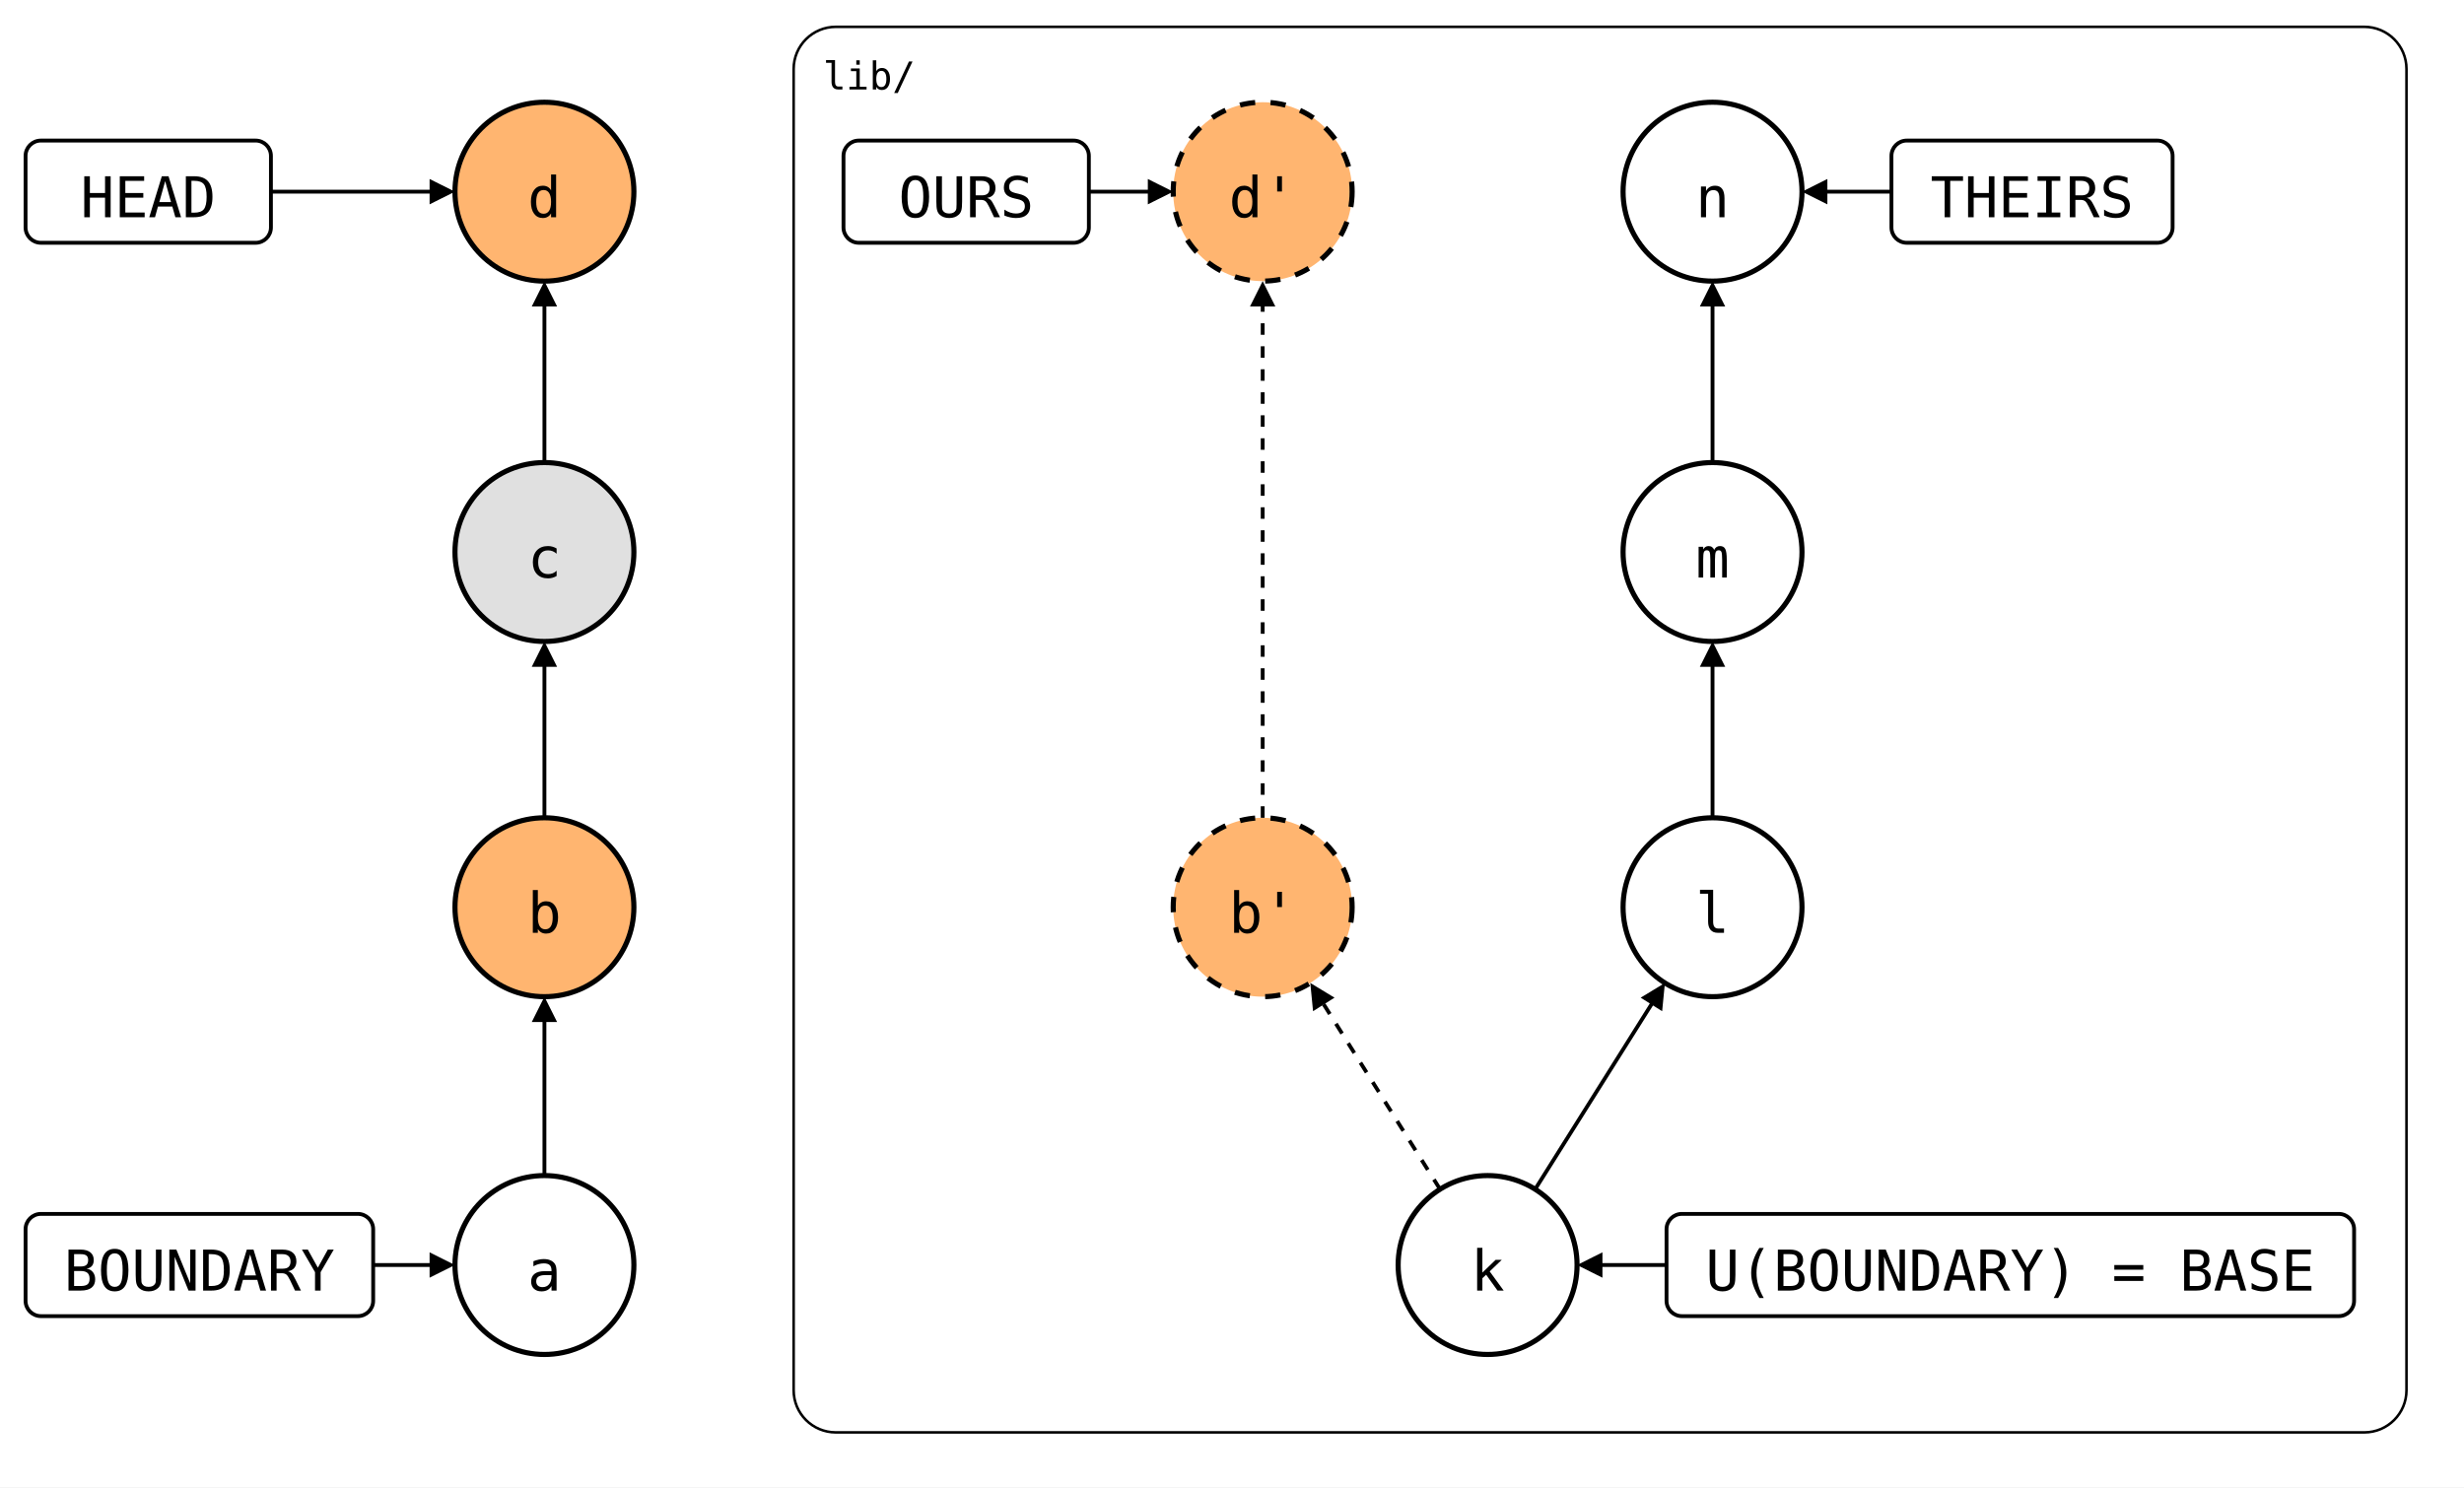
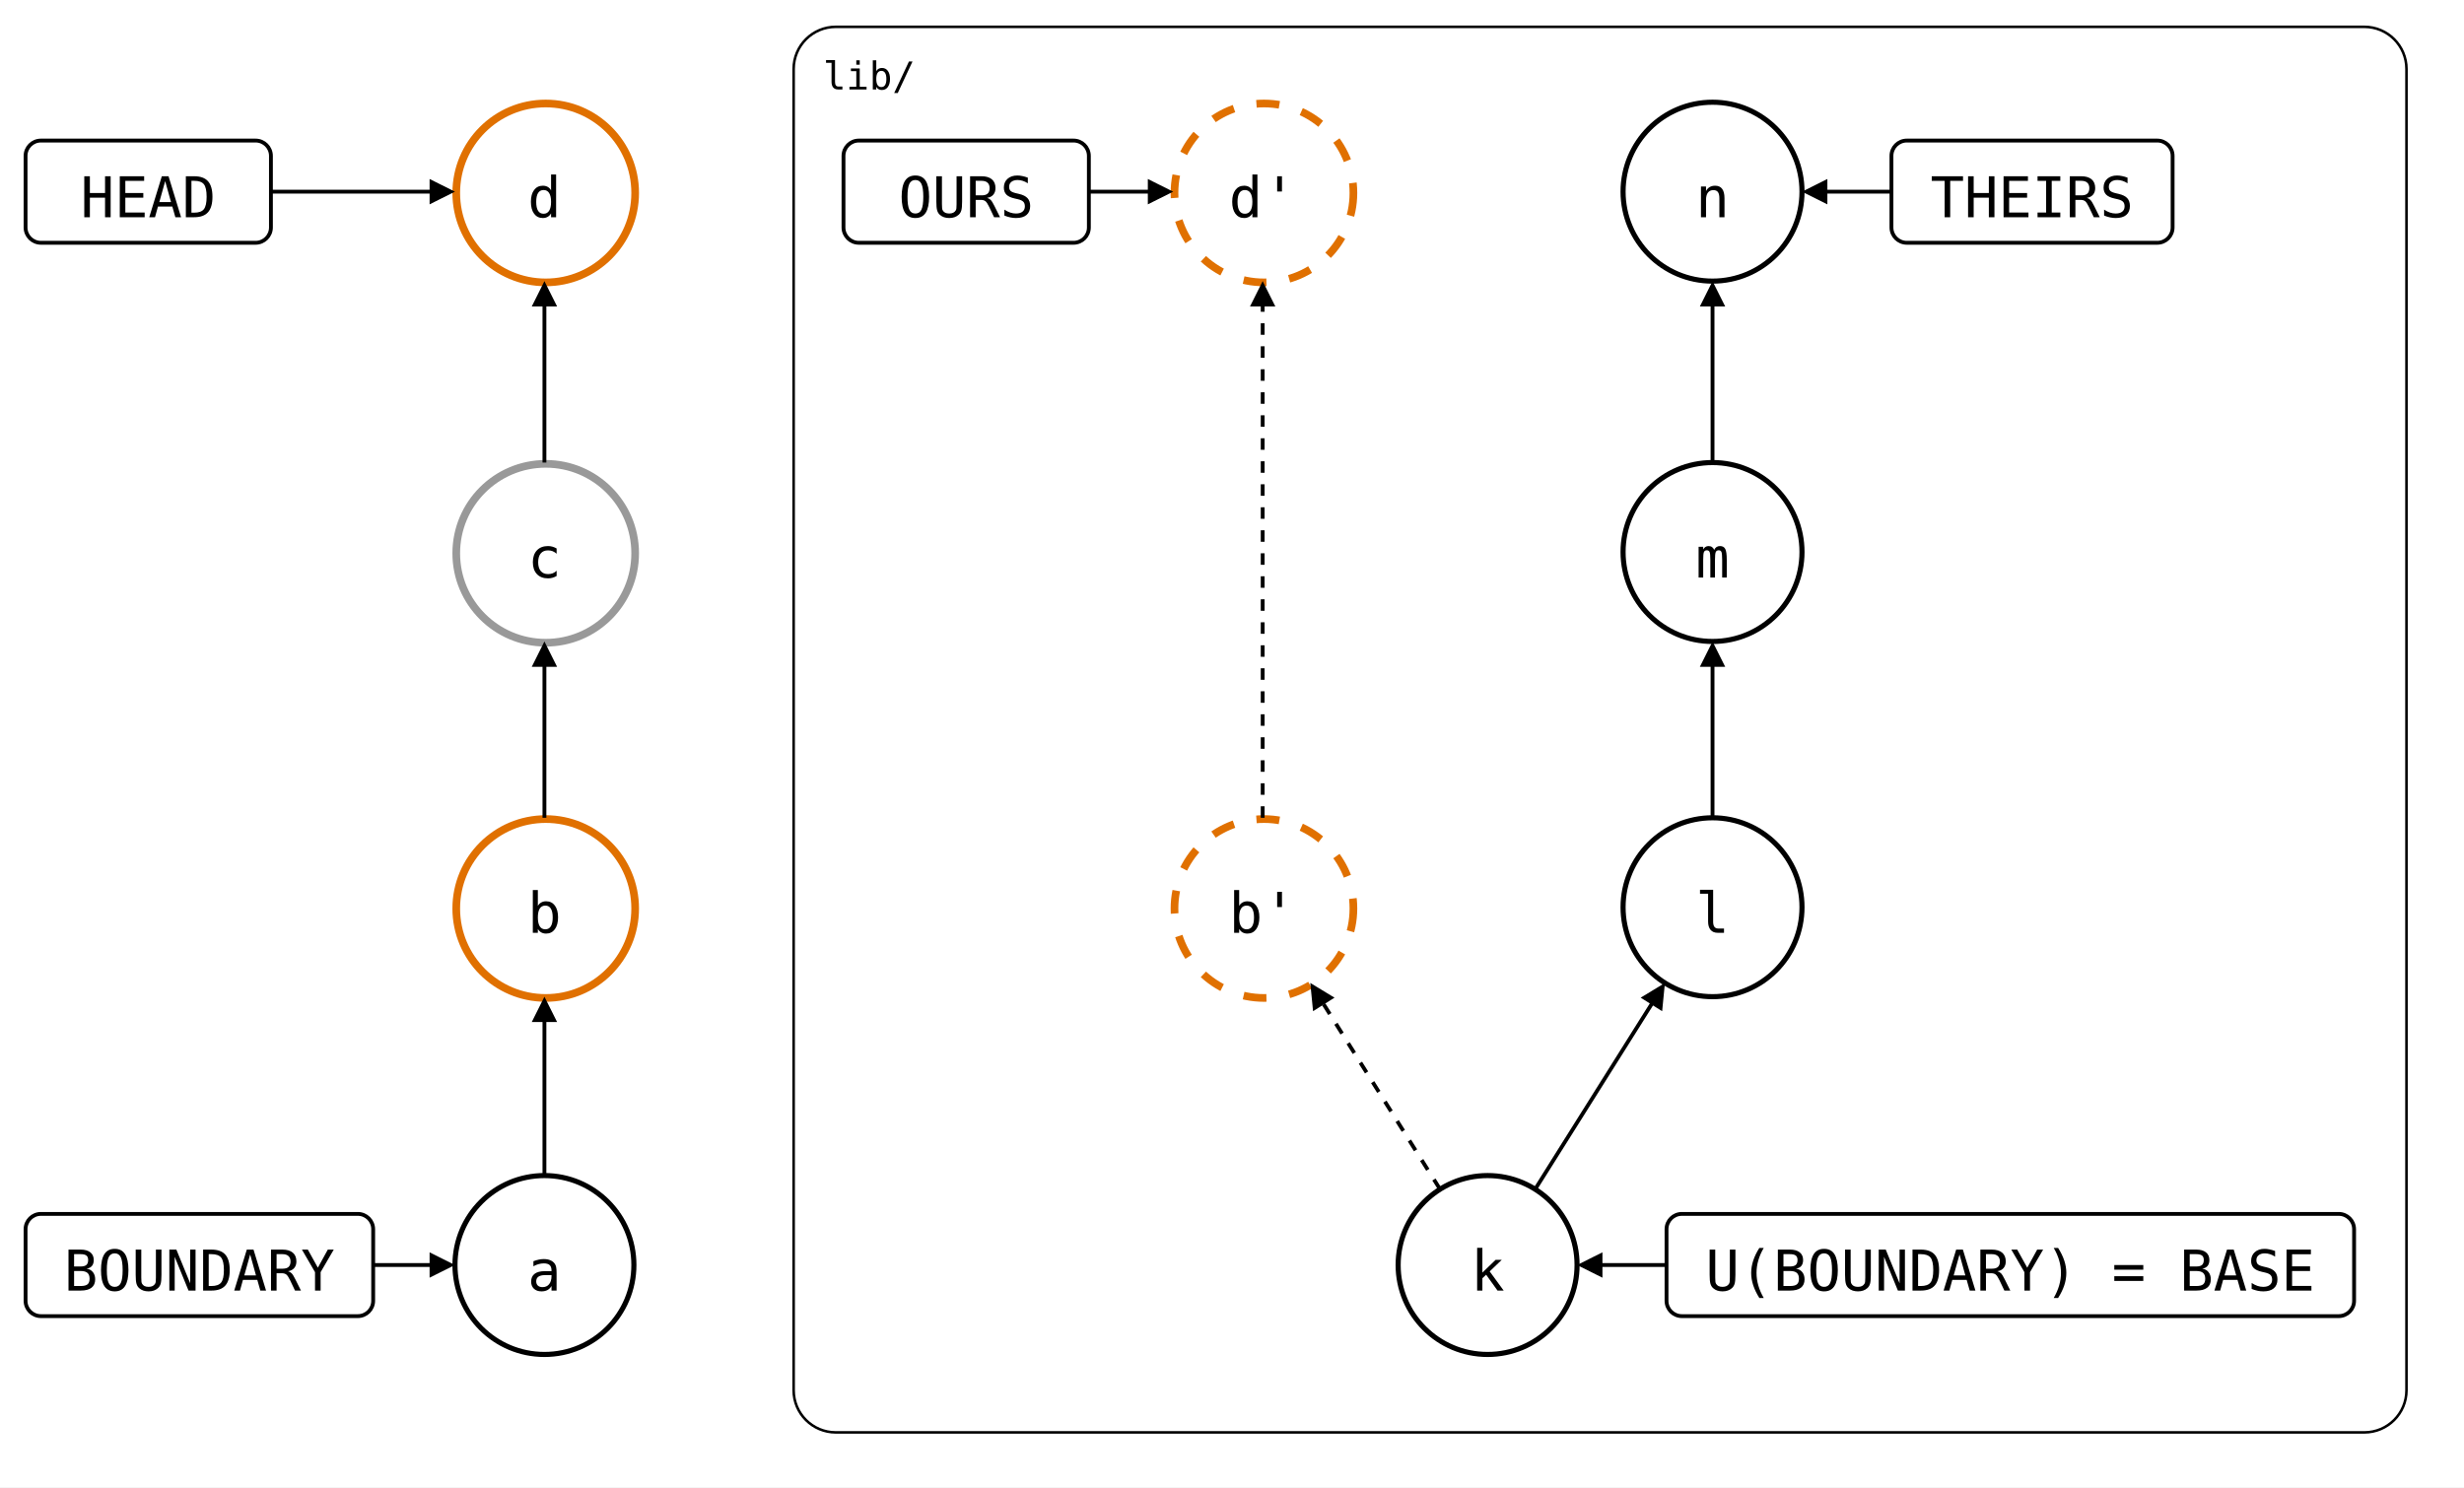
- <svg xmlns="http://www.w3.org/2000/svg" style="background: #ffffff; background-color: light-dark(#ffffff, #121212); color-scheme: light dark;" version="1.1" width="964px" height="582px" viewBox="0 0 964 582" id="ge-svg-AcZFwYzvxNmjJc3z7dER" content="&lt;mxfile host=&quot;Electron&quot;&gt;&#10;  &lt;diagram name=&quot;before-pull-git-names&quot; id=&quot;before-pull-git-names&quot;&gt;&#10;    &lt;mxGraphModel grid=&quot;0&quot; gridSize=&quot;10&quot; guides=&quot;1&quot; tooltips=&quot;1&quot; connect=&quot;1&quot; arrows=&quot;1&quot; fold=&quot;0&quot; page=&quot;0&quot; pageScale=&quot;1&quot; pageWidth=&quot;850&quot; pageHeight=&quot;1100&quot; background=&quot;#ffffff&quot; math=&quot;0&quot; shadow=&quot;0&quot;&gt;&#10;      &lt;root&gt;&#10;        &lt;mxCell id=&quot;0&quot; /&gt;&#10;        &lt;mxCell id=&quot;1&quot; parent=&quot;0&quot; /&gt;&#10;        &lt;mxCell id=&quot;lane&quot; parent=&quot;1&quot; style=&quot;rounded=1;arcSize=3;fillColor=none;strokeWidth=1;fontSize=15;verticalAlign=top;align=left;spacingLeft=10;spacingTop=4;fontFamily=Roboto Mono,monospace;&quot; value=&quot;lib/&quot; vertex=&quot;1&quot;&gt;&#10;          &lt;mxGeometry height=&quot;550&quot; width=&quot;631&quot; x=&quot;351&quot; y=&quot;1&quot; as=&quot;geometry&quot; /&gt;&#10;        &lt;/mxCell&gt;&#10;        &lt;mxCell id=&quot;a&quot; parent=&quot;1&quot; style=&quot;ellipse;aspect=fixed;strokeWidth=2;fontSize=22;fontFamily=Roboto Mono,monospace;&quot; value=&quot;a&quot; vertex=&quot;1&quot;&gt;&#10;          &lt;mxGeometry height=&quot;70&quot; width=&quot;70&quot; x=&quot;219&quot; y=&quot;451&quot; as=&quot;geometry&quot; /&gt;&#10;        &lt;/mxCell&gt;&#10;        &lt;mxCell id=&quot;b&quot; parent=&quot;1&quot; style=&quot;ellipse;aspect=fixed;strokeWidth=2;fontSize=22;fontFamily=Roboto Mono,monospace;fillColor=#FFB570;&quot; value=&quot;b&quot; vertex=&quot;1&quot;&gt;&#10;          &lt;mxGeometry height=&quot;70&quot; width=&quot;70&quot; x=&quot;219&quot; y=&quot;311&quot; as=&quot;geometry&quot; /&gt;&#10;        &lt;/mxCell&gt;&#10;        &lt;mxCell id=&quot;c&quot; parent=&quot;1&quot; style=&quot;ellipse;aspect=fixed;strokeWidth=2;fontSize=22;fontFamily=Roboto Mono,monospace;fillColor=#E0E0E0;&quot; value=&quot;c&quot; vertex=&quot;1&quot;&gt;&#10;          &lt;mxGeometry height=&quot;70&quot; width=&quot;70&quot; x=&quot;219&quot; y=&quot;172&quot; as=&quot;geometry&quot; /&gt;&#10;        &lt;/mxCell&gt;&#10;        &lt;mxCell id=&quot;d&quot; parent=&quot;1&quot; style=&quot;ellipse;aspect=fixed;strokeWidth=2;fontSize=22;fontFamily=Roboto Mono,monospace;fillColor=#FFB570;&quot; value=&quot;d&quot; vertex=&quot;1&quot;&gt;&#10;          &lt;mxGeometry height=&quot;70&quot; width=&quot;70&quot; x=&quot;219&quot; y=&quot;31&quot; as=&quot;geometry&quot; /&gt;&#10;        &lt;/mxCell&gt;&#10;        &lt;mxCell id=&quot;k&quot; parent=&quot;1&quot; style=&quot;ellipse;aspect=fixed;strokeWidth=2;fontSize=22;fontFamily=Roboto Mono,monospace;&quot; value=&quot;k&quot; vertex=&quot;1&quot;&gt;&#10;          &lt;mxGeometry height=&quot;70&quot; width=&quot;70&quot; x=&quot;588&quot; y=&quot;451&quot; as=&quot;geometry&quot; /&gt;&#10;        &lt;/mxCell&gt;&#10;        &lt;mxCell id=&quot;l&quot; parent=&quot;1&quot; style=&quot;ellipse;aspect=fixed;strokeWidth=2;fontSize=22;fontFamily=Roboto Mono,monospace;&quot; value=&quot;l&quot; vertex=&quot;1&quot;&gt;&#10;          &lt;mxGeometry height=&quot;70&quot; width=&quot;70&quot; x=&quot;676&quot; y=&quot;311&quot; as=&quot;geometry&quot; /&gt;&#10;        &lt;/mxCell&gt;&#10;        &lt;mxCell id=&quot;m&quot; parent=&quot;1&quot; style=&quot;ellipse;aspect=fixed;strokeWidth=2;fontSize=22;fontFamily=Roboto Mono,monospace;&quot; value=&quot;m&quot; vertex=&quot;1&quot;&gt;&#10;          &lt;mxGeometry height=&quot;70&quot; width=&quot;70&quot; x=&quot;676&quot; y=&quot;172&quot; as=&quot;geometry&quot; /&gt;&#10;        &lt;/mxCell&gt;&#10;        &lt;mxCell id=&quot;n&quot; parent=&quot;1&quot; style=&quot;ellipse;aspect=fixed;strokeWidth=2;fontSize=22;fontFamily=Roboto Mono,monospace;&quot; value=&quot;n&quot; vertex=&quot;1&quot;&gt;&#10;          &lt;mxGeometry height=&quot;70&quot; width=&quot;70&quot; x=&quot;676&quot; y=&quot;31&quot; as=&quot;geometry&quot; /&gt;&#10;        &lt;/mxCell&gt;&#10;        &lt;mxCell id=&quot;b_&quot; parent=&quot;1&quot; style=&quot;ellipse;aspect=fixed;strokeWidth=2;fontSize=22;fontFamily=Roboto Mono,monospace;dashed=1;fillColor=#FFB570;&quot; value=&quot;b&amp;#39;&quot; vertex=&quot;1&quot;&gt;&#10;          &lt;mxGeometry height=&quot;70&quot; width=&quot;70&quot; x=&quot;500&quot; y=&quot;311&quot; as=&quot;geometry&quot; /&gt;&#10;        &lt;/mxCell&gt;&#10;        &lt;mxCell id=&quot;d_&quot; parent=&quot;1&quot; style=&quot;ellipse;aspect=fixed;strokeWidth=2;fontSize=22;fontFamily=Roboto Mono,monospace;dashed=1;fillColor=#FFB570;&quot; value=&quot;d&amp;#39;&quot; vertex=&quot;1&quot;&gt;&#10;          &lt;mxGeometry height=&quot;70&quot; width=&quot;70&quot; x=&quot;500&quot; y=&quot;31&quot; as=&quot;geometry&quot; /&gt;&#10;        &lt;/mxCell&gt;&#10;        &lt;mxCell id=&quot;refH&quot; parent=&quot;1&quot; style=&quot;rounded=1;strokeWidth=1.5;fontSize=22;fontFamily=Roboto Mono,monospace;&quot; value=&quot;HEAD&quot; vertex=&quot;1&quot;&gt;&#10;          &lt;mxGeometry height=&quot;40&quot; width=&quot;96&quot; x=&quot;51&quot; y=&quot;46&quot; as=&quot;geometry&quot; /&gt;&#10;        &lt;/mxCell&gt;&#10;        &lt;mxCell id=&quot;refB&quot; parent=&quot;1&quot; style=&quot;rounded=1;strokeWidth=1.5;fontSize=22;fontFamily=Roboto Mono,monospace;&quot; value=&quot;BOUNDARY&quot; vertex=&quot;1&quot;&gt;&#10;          &lt;mxGeometry height=&quot;40&quot; width=&quot;136&quot; x=&quot;51&quot; y=&quot;466&quot; as=&quot;geometry&quot; /&gt;&#10;        &lt;/mxCell&gt;&#10;        &lt;mxCell id=&quot;refU&quot; parent=&quot;1&quot; style=&quot;rounded=1;strokeWidth=1.5;fontSize=22;fontFamily=Roboto Mono,monospace;&quot; value=&quot;U(BOUNDARY) = BASE&quot; vertex=&quot;1&quot;&gt;&#10;          &lt;mxGeometry height=&quot;40&quot; width=&quot;269&quot; x=&quot;693&quot; y=&quot;466&quot; as=&quot;geometry&quot; /&gt;&#10;        &lt;/mxCell&gt;&#10;        &lt;mxCell id=&quot;refT&quot; parent=&quot;1&quot; style=&quot;rounded=1;strokeWidth=1.5;fontSize=22;fontFamily=Roboto Mono,monospace;&quot; value=&quot;THEIRS&quot; vertex=&quot;1&quot;&gt;&#10;          &lt;mxGeometry height=&quot;40&quot; width=&quot;110&quot; x=&quot;781&quot; y=&quot;46&quot; as=&quot;geometry&quot; /&gt;&#10;        &lt;/mxCell&gt;&#10;        &lt;mxCell id=&quot;refR&quot; parent=&quot;1&quot; style=&quot;rounded=1;strokeWidth=1.5;fontSize=22;fontFamily=Roboto Mono,monospace;&quot; value=&quot;OURS&quot; vertex=&quot;1&quot;&gt;&#10;          &lt;mxGeometry height=&quot;40&quot; width=&quot;96&quot; x=&quot;371&quot; y=&quot;46&quot; as=&quot;geometry&quot; /&gt;&#10;        &lt;/mxCell&gt;&#10;        &lt;mxCell id=&quot;e0&quot; edge=&quot;1&quot; parent=&quot;1&quot; source=&quot;refH&quot; style=&quot;endArrow=block;endFill=1;html=1;strokeWidth=1.5;rounded=0;&quot; target=&quot;d&quot;&gt;&#10;          &lt;mxGeometry relative=&quot;1&quot; as=&quot;geometry&quot; /&gt;&#10;        &lt;/mxCell&gt;&#10;        &lt;mxCell id=&quot;e1&quot; edge=&quot;1&quot; parent=&quot;1&quot; source=&quot;c&quot; style=&quot;endArrow=block;endFill=1;html=1;strokeWidth=1.5;rounded=0;&quot; target=&quot;d&quot;&gt;&#10;          &lt;mxGeometry relative=&quot;1&quot; as=&quot;geometry&quot; /&gt;&#10;        &lt;/mxCell&gt;&#10;        &lt;mxCell id=&quot;e2&quot; edge=&quot;1&quot; parent=&quot;1&quot; source=&quot;b&quot; style=&quot;endArrow=block;endFill=1;html=1;strokeWidth=1.5;rounded=0;&quot; target=&quot;c&quot;&gt;&#10;          &lt;mxGeometry relative=&quot;1&quot; as=&quot;geometry&quot; /&gt;&#10;        &lt;/mxCell&gt;&#10;        &lt;mxCell id=&quot;e3&quot; edge=&quot;1&quot; parent=&quot;1&quot; source=&quot;a&quot; style=&quot;endArrow=block;endFill=1;html=1;strokeWidth=1.5;rounded=0;&quot; target=&quot;b&quot;&gt;&#10;          &lt;mxGeometry relative=&quot;1&quot; as=&quot;geometry&quot; /&gt;&#10;        &lt;/mxCell&gt;&#10;        &lt;mxCell id=&quot;e4&quot; edge=&quot;1&quot; parent=&quot;1&quot; source=&quot;refB&quot; style=&quot;endArrow=block;endFill=1;html=1;strokeWidth=1.5;rounded=0;&quot; target=&quot;a&quot;&gt;&#10;          &lt;mxGeometry relative=&quot;1&quot; as=&quot;geometry&quot; /&gt;&#10;        &lt;/mxCell&gt;&#10;        &lt;mxCell id=&quot;e5&quot; edge=&quot;1&quot; parent=&quot;1&quot; source=&quot;refU&quot; style=&quot;endArrow=block;endFill=1;html=1;strokeWidth=1.5;rounded=0;&quot; target=&quot;k&quot;&gt;&#10;          &lt;mxGeometry relative=&quot;1&quot; as=&quot;geometry&quot; /&gt;&#10;        &lt;/mxCell&gt;&#10;        &lt;mxCell id=&quot;e6&quot; edge=&quot;1&quot; parent=&quot;1&quot; source=&quot;refT&quot; style=&quot;endArrow=block;endFill=1;html=1;strokeWidth=1.5;rounded=0;&quot; target=&quot;n&quot;&gt;&#10;          &lt;mxGeometry relative=&quot;1&quot; as=&quot;geometry&quot; /&gt;&#10;        &lt;/mxCell&gt;&#10;        &lt;mxCell id=&quot;e7&quot; edge=&quot;1&quot; parent=&quot;1&quot; source=&quot;k&quot; style=&quot;endArrow=block;endFill=1;html=1;strokeWidth=1.5;rounded=0;&quot; target=&quot;l&quot;&gt;&#10;          &lt;mxGeometry relative=&quot;1&quot; as=&quot;geometry&quot; /&gt;&#10;        &lt;/mxCell&gt;&#10;        &lt;mxCell id=&quot;e8&quot; edge=&quot;1&quot; parent=&quot;1&quot; source=&quot;l&quot; style=&quot;endArrow=block;endFill=1;html=1;strokeWidth=1.5;rounded=0;&quot; target=&quot;m&quot;&gt;&#10;          &lt;mxGeometry relative=&quot;1&quot; as=&quot;geometry&quot; /&gt;&#10;        &lt;/mxCell&gt;&#10;        &lt;mxCell id=&quot;e9&quot; edge=&quot;1&quot; parent=&quot;1&quot; source=&quot;m&quot; style=&quot;endArrow=block;endFill=1;html=1;strokeWidth=1.5;rounded=0;&quot; target=&quot;n&quot;&gt;&#10;          &lt;mxGeometry relative=&quot;1&quot; as=&quot;geometry&quot; /&gt;&#10;        &lt;/mxCell&gt;&#10;        &lt;mxCell id=&quot;e10&quot; edge=&quot;1&quot; parent=&quot;1&quot; source=&quot;k&quot; style=&quot;endArrow=block;endFill=1;html=1;strokeWidth=1.5;rounded=0;dashed=1;&quot; target=&quot;b_&quot;&gt;&#10;          &lt;mxGeometry relative=&quot;1&quot; as=&quot;geometry&quot; /&gt;&#10;        &lt;/mxCell&gt;&#10;        &lt;mxCell id=&quot;e11&quot; edge=&quot;1&quot; parent=&quot;1&quot; source=&quot;b_&quot; style=&quot;endArrow=block;endFill=1;html=1;strokeWidth=1.5;rounded=0;dashed=1;&quot; target=&quot;d_&quot;&gt;&#10;          &lt;mxGeometry relative=&quot;1&quot; as=&quot;geometry&quot; /&gt;&#10;        &lt;/mxCell&gt;&#10;        &lt;mxCell id=&quot;e12&quot; edge=&quot;1&quot; parent=&quot;1&quot; source=&quot;refR&quot; style=&quot;endArrow=block;endFill=1;html=1;strokeWidth=1.5;rounded=0;&quot; target=&quot;d_&quot;&gt;&#10;          &lt;mxGeometry relative=&quot;1&quot; as=&quot;geometry&quot; /&gt;&#10;        &lt;/mxCell&gt;&#10;      &lt;/root&gt;&#10;    &lt;/mxGraphModel&gt;&#10;  &lt;/diagram&gt;&#10;&lt;/mxfile&gt;&#10;">
-   <style type="text/css">@supports (color: light-dark(#000, #fff)) { #ge-svg-AcZFwYzvxNmjJc3z7dER { --ge-adaptive-bg: light-dark(#ffffff, var(--ge-dark-color, #121212)); } }</style>
+ <svg xmlns="http://www.w3.org/2000/svg" style="background: #ffffff; background-color: light-dark(#ffffff, #121212); color-scheme: light dark;" version="1.1" width="964px" height="582px" viewBox="0 0 964 582" id="ge-svg-6JoY0WK0Yz44BjrH8Zx-" content="&lt;mxfile host=&quot;Electron&quot;&gt;&#10;  &lt;diagram name=&quot;before-pull-git-names&quot; id=&quot;before-pull-git-names&quot;&gt;&#10;    &lt;mxGraphModel grid=&quot;0&quot; gridSize=&quot;10&quot; guides=&quot;1&quot; tooltips=&quot;1&quot; connect=&quot;1&quot; arrows=&quot;1&quot; fold=&quot;0&quot; page=&quot;0&quot; pageScale=&quot;1&quot; pageWidth=&quot;850&quot; pageHeight=&quot;1100&quot; background=&quot;#ffffff&quot; math=&quot;0&quot; shadow=&quot;0&quot;&gt;&#10;      &lt;root&gt;&#10;        &lt;mxCell id=&quot;0&quot; /&gt;&#10;        &lt;mxCell id=&quot;1&quot; parent=&quot;0&quot; /&gt;&#10;        &lt;mxCell id=&quot;lane&quot; parent=&quot;1&quot; style=&quot;rounded=1;arcSize=3;fillColor=none;strokeWidth=1;fontSize=15;verticalAlign=top;align=left;spacingLeft=10;spacingTop=4;fontFamily=Roboto Mono,monospace;&quot; value=&quot;lib/&quot; vertex=&quot;1&quot;&gt;&#10;          &lt;mxGeometry height=&quot;550&quot; width=&quot;631&quot; x=&quot;351&quot; y=&quot;1&quot; as=&quot;geometry&quot; /&gt;&#10;        &lt;/mxCell&gt;&#10;        &lt;mxCell id=&quot;a&quot; parent=&quot;1&quot; style=&quot;ellipse;aspect=fixed;strokeWidth=2;fontSize=22;fontFamily=Roboto Mono,monospace;&quot; value=&quot;a&quot; vertex=&quot;1&quot;&gt;&#10;          &lt;mxGeometry height=&quot;70&quot; width=&quot;70&quot; x=&quot;219&quot; y=&quot;451&quot; as=&quot;geometry&quot; /&gt;&#10;        &lt;/mxCell&gt;&#10;        &lt;mxCell id=&quot;b&quot; parent=&quot;1&quot; style=&quot;ellipse;aspect=fixed;fontSize=22;fontFamily=Roboto Mono,monospace;strokeColor=#E07000;strokeWidth=3;&quot; value=&quot;b&quot; vertex=&quot;1&quot;&gt;&#10;          &lt;mxGeometry height=&quot;70&quot; width=&quot;70&quot; x=&quot;219&quot; y=&quot;311&quot; as=&quot;geometry&quot; /&gt;&#10;        &lt;/mxCell&gt;&#10;        &lt;mxCell id=&quot;c&quot; parent=&quot;1&quot; style=&quot;ellipse;aspect=fixed;fontSize=22;fontFamily=Roboto Mono,monospace;strokeColor=#999999;strokeWidth=3;&quot; value=&quot;c&quot; vertex=&quot;1&quot;&gt;&#10;          &lt;mxGeometry height=&quot;70&quot; width=&quot;70&quot; x=&quot;219&quot; y=&quot;172&quot; as=&quot;geometry&quot; /&gt;&#10;        &lt;/mxCell&gt;&#10;        &lt;mxCell id=&quot;d&quot; parent=&quot;1&quot; style=&quot;ellipse;aspect=fixed;fontSize=22;fontFamily=Roboto Mono,monospace;strokeColor=#E07000;strokeWidth=3;&quot; value=&quot;d&quot; vertex=&quot;1&quot;&gt;&#10;          &lt;mxGeometry height=&quot;70&quot; width=&quot;70&quot; x=&quot;219&quot; y=&quot;31&quot; as=&quot;geometry&quot; /&gt;&#10;        &lt;/mxCell&gt;&#10;        &lt;mxCell id=&quot;k&quot; parent=&quot;1&quot; style=&quot;ellipse;aspect=fixed;strokeWidth=2;fontSize=22;fontFamily=Roboto Mono,monospace;&quot; value=&quot;k&quot; vertex=&quot;1&quot;&gt;&#10;          &lt;mxGeometry height=&quot;70&quot; width=&quot;70&quot; x=&quot;588&quot; y=&quot;451&quot; as=&quot;geometry&quot; /&gt;&#10;        &lt;/mxCell&gt;&#10;        &lt;mxCell id=&quot;l&quot; parent=&quot;1&quot; style=&quot;ellipse;aspect=fixed;strokeWidth=2;fontSize=22;fontFamily=Roboto Mono,monospace;&quot; value=&quot;l&quot; vertex=&quot;1&quot;&gt;&#10;          &lt;mxGeometry height=&quot;70&quot; width=&quot;70&quot; x=&quot;676&quot; y=&quot;311&quot; as=&quot;geometry&quot; /&gt;&#10;        &lt;/mxCell&gt;&#10;        &lt;mxCell id=&quot;m&quot; parent=&quot;1&quot; style=&quot;ellipse;aspect=fixed;strokeWidth=2;fontSize=22;fontFamily=Roboto Mono,monospace;&quot; value=&quot;m&quot; vertex=&quot;1&quot;&gt;&#10;          &lt;mxGeometry height=&quot;70&quot; width=&quot;70&quot; x=&quot;676&quot; y=&quot;172&quot; as=&quot;geometry&quot; /&gt;&#10;        &lt;/mxCell&gt;&#10;        &lt;mxCell id=&quot;n&quot; parent=&quot;1&quot; style=&quot;ellipse;aspect=fixed;strokeWidth=2;fontSize=22;fontFamily=Roboto Mono,monospace;&quot; value=&quot;n&quot; vertex=&quot;1&quot;&gt;&#10;          &lt;mxGeometry height=&quot;70&quot; width=&quot;70&quot; x=&quot;676&quot; y=&quot;31&quot; as=&quot;geometry&quot; /&gt;&#10;        &lt;/mxCell&gt;&#10;        &lt;mxCell id=&quot;b_&quot; parent=&quot;1&quot; style=&quot;ellipse;aspect=fixed;fontSize=22;fontFamily=Roboto Mono,monospace;dashed=1;strokeColor=#E07000;strokeWidth=3;&quot; value=&quot;b&amp;#39;&quot; vertex=&quot;1&quot;&gt;&#10;          &lt;mxGeometry height=&quot;70&quot; width=&quot;70&quot; x=&quot;500&quot; y=&quot;311&quot; as=&quot;geometry&quot; /&gt;&#10;        &lt;/mxCell&gt;&#10;        &lt;mxCell id=&quot;d_&quot; parent=&quot;1&quot; style=&quot;ellipse;aspect=fixed;fontSize=22;fontFamily=Roboto Mono,monospace;dashed=1;strokeColor=#E07000;strokeWidth=3;&quot; value=&quot;d&amp;#39;&quot; vertex=&quot;1&quot;&gt;&#10;          &lt;mxGeometry height=&quot;70&quot; width=&quot;70&quot; x=&quot;500&quot; y=&quot;31&quot; as=&quot;geometry&quot; /&gt;&#10;        &lt;/mxCell&gt;&#10;        &lt;mxCell id=&quot;refH&quot; parent=&quot;1&quot; style=&quot;rounded=1;strokeWidth=1.5;fontSize=22;fontFamily=Roboto Mono,monospace;&quot; value=&quot;HEAD&quot; vertex=&quot;1&quot;&gt;&#10;          &lt;mxGeometry height=&quot;40&quot; width=&quot;96&quot; x=&quot;51&quot; y=&quot;46&quot; as=&quot;geometry&quot; /&gt;&#10;        &lt;/mxCell&gt;&#10;        &lt;mxCell id=&quot;refB&quot; parent=&quot;1&quot; style=&quot;rounded=1;strokeWidth=1.5;fontSize=22;fontFamily=Roboto Mono,monospace;&quot; value=&quot;BOUNDARY&quot; vertex=&quot;1&quot;&gt;&#10;          &lt;mxGeometry height=&quot;40&quot; width=&quot;136&quot; x=&quot;51&quot; y=&quot;466&quot; as=&quot;geometry&quot; /&gt;&#10;        &lt;/mxCell&gt;&#10;        &lt;mxCell id=&quot;refU&quot; parent=&quot;1&quot; style=&quot;rounded=1;strokeWidth=1.5;fontSize=22;fontFamily=Roboto Mono,monospace;&quot; value=&quot;U(BOUNDARY) = BASE&quot; vertex=&quot;1&quot;&gt;&#10;          &lt;mxGeometry height=&quot;40&quot; width=&quot;269&quot; x=&quot;693&quot; y=&quot;466&quot; as=&quot;geometry&quot; /&gt;&#10;        &lt;/mxCell&gt;&#10;        &lt;mxCell id=&quot;refT&quot; parent=&quot;1&quot; style=&quot;rounded=1;strokeWidth=1.5;fontSize=22;fontFamily=Roboto Mono,monospace;&quot; value=&quot;THEIRS&quot; vertex=&quot;1&quot;&gt;&#10;          &lt;mxGeometry height=&quot;40&quot; width=&quot;110&quot; x=&quot;781&quot; y=&quot;46&quot; as=&quot;geometry&quot; /&gt;&#10;        &lt;/mxCell&gt;&#10;        &lt;mxCell id=&quot;refR&quot; parent=&quot;1&quot; style=&quot;rounded=1;strokeWidth=1.5;fontSize=22;fontFamily=Roboto Mono,monospace;&quot; value=&quot;OURS&quot; vertex=&quot;1&quot;&gt;&#10;          &lt;mxGeometry height=&quot;40&quot; width=&quot;96&quot; x=&quot;371&quot; y=&quot;46&quot; as=&quot;geometry&quot; /&gt;&#10;        &lt;/mxCell&gt;&#10;        &lt;mxCell id=&quot;e0&quot; edge=&quot;1&quot; parent=&quot;1&quot; source=&quot;refH&quot; style=&quot;endArrow=block;endFill=1;html=1;strokeWidth=1.5;rounded=0;&quot; target=&quot;d&quot;&gt;&#10;          &lt;mxGeometry relative=&quot;1&quot; as=&quot;geometry&quot; /&gt;&#10;        &lt;/mxCell&gt;&#10;        &lt;mxCell id=&quot;e1&quot; edge=&quot;1&quot; parent=&quot;1&quot; source=&quot;c&quot; style=&quot;endArrow=block;endFill=1;html=1;strokeWidth=1.5;rounded=0;&quot; target=&quot;d&quot;&gt;&#10;          &lt;mxGeometry relative=&quot;1&quot; as=&quot;geometry&quot; /&gt;&#10;        &lt;/mxCell&gt;&#10;        &lt;mxCell id=&quot;e2&quot; edge=&quot;1&quot; parent=&quot;1&quot; source=&quot;b&quot; style=&quot;endArrow=block;endFill=1;html=1;strokeWidth=1.5;rounded=0;&quot; target=&quot;c&quot;&gt;&#10;          &lt;mxGeometry relative=&quot;1&quot; as=&quot;geometry&quot; /&gt;&#10;        &lt;/mxCell&gt;&#10;        &lt;mxCell id=&quot;e3&quot; edge=&quot;1&quot; parent=&quot;1&quot; source=&quot;a&quot; style=&quot;endArrow=block;endFill=1;html=1;strokeWidth=1.5;rounded=0;&quot; target=&quot;b&quot;&gt;&#10;          &lt;mxGeometry relative=&quot;1&quot; as=&quot;geometry&quot; /&gt;&#10;        &lt;/mxCell&gt;&#10;        &lt;mxCell id=&quot;e4&quot; edge=&quot;1&quot; parent=&quot;1&quot; source=&quot;refB&quot; style=&quot;endArrow=block;endFill=1;html=1;strokeWidth=1.5;rounded=0;&quot; target=&quot;a&quot;&gt;&#10;          &lt;mxGeometry relative=&quot;1&quot; as=&quot;geometry&quot; /&gt;&#10;        &lt;/mxCell&gt;&#10;        &lt;mxCell id=&quot;e5&quot; edge=&quot;1&quot; parent=&quot;1&quot; source=&quot;refU&quot; style=&quot;endArrow=block;endFill=1;html=1;strokeWidth=1.5;rounded=0;&quot; target=&quot;k&quot;&gt;&#10;          &lt;mxGeometry relative=&quot;1&quot; as=&quot;geometry&quot; /&gt;&#10;        &lt;/mxCell&gt;&#10;        &lt;mxCell id=&quot;e6&quot; edge=&quot;1&quot; parent=&quot;1&quot; source=&quot;refT&quot; style=&quot;endArrow=block;endFill=1;html=1;strokeWidth=1.5;rounded=0;&quot; target=&quot;n&quot;&gt;&#10;          &lt;mxGeometry relative=&quot;1&quot; as=&quot;geometry&quot; /&gt;&#10;        &lt;/mxCell&gt;&#10;        &lt;mxCell id=&quot;e7&quot; edge=&quot;1&quot; parent=&quot;1&quot; source=&quot;k&quot; style=&quot;endArrow=block;endFill=1;html=1;strokeWidth=1.5;rounded=0;&quot; target=&quot;l&quot;&gt;&#10;          &lt;mxGeometry relative=&quot;1&quot; as=&quot;geometry&quot; /&gt;&#10;        &lt;/mxCell&gt;&#10;        &lt;mxCell id=&quot;e8&quot; edge=&quot;1&quot; parent=&quot;1&quot; source=&quot;l&quot; style=&quot;endArrow=block;endFill=1;html=1;strokeWidth=1.5;rounded=0;&quot; target=&quot;m&quot;&gt;&#10;          &lt;mxGeometry relative=&quot;1&quot; as=&quot;geometry&quot; /&gt;&#10;        &lt;/mxCell&gt;&#10;        &lt;mxCell id=&quot;e9&quot; edge=&quot;1&quot; parent=&quot;1&quot; source=&quot;m&quot; style=&quot;endArrow=block;endFill=1;html=1;strokeWidth=1.5;rounded=0;&quot; target=&quot;n&quot;&gt;&#10;          &lt;mxGeometry relative=&quot;1&quot; as=&quot;geometry&quot; /&gt;&#10;        &lt;/mxCell&gt;&#10;        &lt;mxCell id=&quot;e10&quot; edge=&quot;1&quot; parent=&quot;1&quot; source=&quot;k&quot; style=&quot;endArrow=block;endFill=1;html=1;strokeWidth=1.5;rounded=0;dashed=1;&quot; target=&quot;b_&quot;&gt;&#10;          &lt;mxGeometry relative=&quot;1&quot; as=&quot;geometry&quot; /&gt;&#10;        &lt;/mxCell&gt;&#10;        &lt;mxCell id=&quot;e11&quot; edge=&quot;1&quot; parent=&quot;1&quot; source=&quot;b_&quot; style=&quot;endArrow=block;endFill=1;html=1;strokeWidth=1.5;rounded=0;dashed=1;&quot; target=&quot;d_&quot;&gt;&#10;          &lt;mxGeometry relative=&quot;1&quot; as=&quot;geometry&quot; /&gt;&#10;        &lt;/mxCell&gt;&#10;        &lt;mxCell id=&quot;e12&quot; edge=&quot;1&quot; parent=&quot;1&quot; source=&quot;refR&quot; style=&quot;endArrow=block;endFill=1;html=1;strokeWidth=1.5;rounded=0;&quot; target=&quot;d_&quot;&gt;&#10;          &lt;mxGeometry relative=&quot;1&quot; as=&quot;geometry&quot; /&gt;&#10;        &lt;/mxCell&gt;&#10;      &lt;/root&gt;&#10;    &lt;/mxGraphModel&gt;&#10;  &lt;/diagram&gt;&#10;&lt;/mxfile&gt;&#10;">
+   <style type="text/css">@supports (color: light-dark(#000, #fff)) { #ge-svg-6JoY0WK0Yz44BjrH8Zx- { --ge-adaptive-bg: light-dark(#ffffff, var(--ge-dark-color, #121212)); } }</style>
  <defs />
  <rect fill="#ffffff" width="100%" height="100%" x="0" y="0" style="fill: light-dark(rgb(255, 255, 255), rgb(18, 18, 18));" />
  <g>
    <g data-cell-id="0">
      <g data-cell-id="1">
        <g data-cell-id="lane">
          <g transform="translate(0.5,0.5)">
            <rect x="310" y="10" width="631" height="550" rx="16.5" ry="16.5" fill="none" stroke="#000000" pointer-events="all" style="stroke: light-dark(rgb(0, 0, 0), rgb(255, 255, 255));" />
          </g>
          <g>
            <g fill="#000000" font-family="'Roboto Mono', monospace" text-anchor="start" font-size="15px" style="fill: light-dark(rgb(0, 0, 0), rgb(255, 255, 255));">
              <text x="322" y="35">lib/</text>
            </g>
          </g>
        </g>
        <g data-cell-id="a">
          <g>
            <ellipse cx="213" cy="495" rx="35" ry="35" fill="#ffffff" stroke="#000000" stroke-width="2" pointer-events="all" style="fill: var(--ge-adaptive-bg, #ffffff); stroke: light-dark(rgb(0, 0, 0), rgb(255, 255, 255));" />
          </g>
          <g>
            <g fill="#000000" font-family="'Roboto Mono', monospace" text-anchor="middle" font-size="22px" style="fill: light-dark(rgb(0, 0, 0), rgb(255, 255, 255));">
              <text x="213" y="505">a</text>
            </g>
          </g>
        </g>
        <g data-cell-id="b">
-           <g>
-             <ellipse cx="213" cy="355" rx="35" ry="35" fill="#ffb570" stroke="#000000" stroke-width="2" pointer-events="all" style="fill: light-dark(rgb(255, 181, 112), rgb(126, 63, 3)); stroke: light-dark(rgb(0, 0, 0), rgb(255, 255, 255));" />
+           <g transform="translate(0.5,0.5)">
+             <ellipse cx="213" cy="355" rx="35" ry="35" fill="#ffffff" stroke="#e07000" stroke-width="3" pointer-events="all" style="fill: var(--ge-adaptive-bg, #ffffff); stroke: light-dark(rgb(224, 112, 0), rgb(210, 114, 18));" />
          </g>
          <g>
            <g fill="#000000" font-family="'Roboto Mono', monospace" text-anchor="middle" font-size="22px" style="fill: light-dark(rgb(0, 0, 0), rgb(255, 255, 255));">
              <text x="213" y="365">b</text>
            </g>
          </g>
        </g>
        <g data-cell-id="c">
-           <g>
-             <ellipse cx="213" cy="216" rx="35" ry="35" fill="#e0e0e0" stroke="#000000" stroke-width="2" pointer-events="all" style="fill: light-dark(rgb(224, 224, 224), rgb(45, 45, 45)); stroke: light-dark(rgb(0, 0, 0), rgb(255, 255, 255));" />
+           <g transform="translate(0.5,0.5)">
+             <ellipse cx="213" cy="216" rx="35" ry="35" fill="#ffffff" stroke="#999999" stroke-width="3" pointer-events="all" style="fill: var(--ge-adaptive-bg, #ffffff); stroke: light-dark(rgb(153, 153, 153), rgb(106, 106, 106));" />
          </g>
          <g>
            <g fill="#000000" font-family="'Roboto Mono', monospace" text-anchor="middle" font-size="22px" style="fill: light-dark(rgb(0, 0, 0), rgb(255, 255, 255));">
              <text x="213" y="226">c</text>
            </g>
          </g>
        </g>
        <g data-cell-id="d">
-           <g>
-             <ellipse cx="213" cy="75" rx="35" ry="35" fill="#ffb570" stroke="#000000" stroke-width="2" pointer-events="all" style="fill: light-dark(rgb(255, 181, 112), rgb(126, 63, 3)); stroke: light-dark(rgb(0, 0, 0), rgb(255, 255, 255));" />
+           <g transform="translate(0.5,0.5)">
+             <ellipse cx="213" cy="75" rx="35" ry="35" fill="#ffffff" stroke="#e07000" stroke-width="3" pointer-events="all" style="fill: var(--ge-adaptive-bg, #ffffff); stroke: light-dark(rgb(224, 112, 0), rgb(210, 114, 18));" />
          </g>
          <g>
            <g fill="#000000" font-family="'Roboto Mono', monospace" text-anchor="middle" font-size="22px" style="fill: light-dark(rgb(0, 0, 0), rgb(255, 255, 255));">
              <text x="213" y="85">d</text>
            </g>
          </g>
        </g>
        <g data-cell-id="k">
          <g>
            <ellipse cx="582" cy="495" rx="35" ry="35" fill="#ffffff" stroke="#000000" stroke-width="2" pointer-events="all" style="fill: var(--ge-adaptive-bg, #ffffff); stroke: light-dark(rgb(0, 0, 0), rgb(255, 255, 255));" />
          </g>
          <g>
            <g fill="#000000" font-family="'Roboto Mono', monospace" text-anchor="middle" font-size="22px" style="fill: light-dark(rgb(0, 0, 0), rgb(255, 255, 255));">
              <text x="582" y="505">k</text>
            </g>
          </g>
        </g>
        <g data-cell-id="l">
          <g>
            <ellipse cx="670" cy="355" rx="35" ry="35" fill="#ffffff" stroke="#000000" stroke-width="2" pointer-events="all" style="fill: var(--ge-adaptive-bg, #ffffff); stroke: light-dark(rgb(0, 0, 0), rgb(255, 255, 255));" />
          </g>
          <g>
            <g fill="#000000" font-family="'Roboto Mono', monospace" text-anchor="middle" font-size="22px" style="fill: light-dark(rgb(0, 0, 0), rgb(255, 255, 255));">
              <text x="670" y="365">l</text>
            </g>
          </g>
        </g>
        <g data-cell-id="m">
          <g>
            <ellipse cx="670" cy="216" rx="35" ry="35" fill="#ffffff" stroke="#000000" stroke-width="2" pointer-events="all" style="fill: var(--ge-adaptive-bg, #ffffff); stroke: light-dark(rgb(0, 0, 0), rgb(255, 255, 255));" />
          </g>
          <g>
            <g fill="#000000" font-family="'Roboto Mono', monospace" text-anchor="middle" font-size="22px" style="fill: light-dark(rgb(0, 0, 0), rgb(255, 255, 255));">
              <text x="670" y="226">m</text>
            </g>
          </g>
        </g>
        <g data-cell-id="n">
          <g>
            <ellipse cx="670" cy="75" rx="35" ry="35" fill="#ffffff" stroke="#000000" stroke-width="2" pointer-events="all" style="fill: var(--ge-adaptive-bg, #ffffff); stroke: light-dark(rgb(0, 0, 0), rgb(255, 255, 255));" />
          </g>
          <g>
            <g fill="#000000" font-family="'Roboto Mono', monospace" text-anchor="middle" font-size="22px" style="fill: light-dark(rgb(0, 0, 0), rgb(255, 255, 255));">
              <text x="670" y="85">n</text>
            </g>
          </g>
        </g>
        <g data-cell-id="b_">
-           <g>
-             <ellipse cx="494" cy="355" rx="35" ry="35" fill="#ffb570" stroke="#000000" stroke-width="2" stroke-dasharray="6 6" pointer-events="all" style="fill: light-dark(rgb(255, 181, 112), rgb(126, 63, 3)); stroke: light-dark(rgb(0, 0, 0), rgb(255, 255, 255));" />
+           <g transform="translate(0.5,0.5)">
+             <ellipse cx="494" cy="355" rx="35" ry="35" fill="#ffffff" stroke="#e07000" stroke-width="3" stroke-dasharray="9 9" pointer-events="all" style="fill: var(--ge-adaptive-bg, #ffffff); stroke: light-dark(rgb(224, 112, 0), rgb(210, 114, 18));" />
          </g>
          <g>
            <g fill="#000000" font-family="'Roboto Mono', monospace" text-anchor="middle" font-size="22px" style="fill: light-dark(rgb(0, 0, 0), rgb(255, 255, 255));">
              <text x="494" y="365">b'</text>
            </g>
          </g>
        </g>
        <g data-cell-id="d_">
-           <g>
-             <ellipse cx="494" cy="75" rx="35" ry="35" fill="#ffb570" stroke="#000000" stroke-width="2" stroke-dasharray="6 6" pointer-events="all" style="fill: light-dark(rgb(255, 181, 112), rgb(126, 63, 3)); stroke: light-dark(rgb(0, 0, 0), rgb(255, 255, 255));" />
+           <g transform="translate(0.5,0.5)">
+             <ellipse cx="494" cy="75" rx="35" ry="35" fill="#ffffff" stroke="#e07000" stroke-width="3" stroke-dasharray="9 9" pointer-events="all" style="fill: var(--ge-adaptive-bg, #ffffff); stroke: light-dark(rgb(224, 112, 0), rgb(210, 114, 18));" />
          </g>
          <g>
            <g fill="#000000" font-family="'Roboto Mono', monospace" text-anchor="middle" font-size="22px" style="fill: light-dark(rgb(0, 0, 0), rgb(255, 255, 255));">
              <text x="494" y="85">d'</text>
            </g>
          </g>
        </g>
        <g data-cell-id="refH">
          <g>
            <rect x="10" y="55" width="96" height="40" rx="6" ry="6" fill="#ffffff" stroke="#000000" stroke-width="1.5" pointer-events="all" style="fill: var(--ge-adaptive-bg, #ffffff); stroke: light-dark(rgb(0, 0, 0), rgb(255, 255, 255));" />
          </g>
          <g>
            <g fill="#000000" font-family="'Roboto Mono', monospace" text-anchor="middle" font-size="22px" style="fill: light-dark(rgb(0, 0, 0), rgb(255, 255, 255));">
              <text x="58" y="85">HEAD</text>
            </g>
          </g>
        </g>
        <g data-cell-id="refB">
          <g>
            <rect x="10" y="475" width="136" height="40" rx="6" ry="6" fill="#ffffff" stroke="#000000" stroke-width="1.5" pointer-events="all" style="fill: var(--ge-adaptive-bg, #ffffff); stroke: light-dark(rgb(0, 0, 0), rgb(255, 255, 255));" />
          </g>
          <g>
            <g fill="#000000" font-family="'Roboto Mono', monospace" text-anchor="middle" font-size="22px" style="fill: light-dark(rgb(0, 0, 0), rgb(255, 255, 255));">
              <text x="78" y="505">BOUNDARY</text>
            </g>
          </g>
        </g>
        <g data-cell-id="refU">
          <g>
            <rect x="652" y="475" width="269" height="40" rx="6" ry="6" fill="#ffffff" stroke="#000000" stroke-width="1.5" pointer-events="all" style="fill: var(--ge-adaptive-bg, #ffffff); stroke: light-dark(rgb(0, 0, 0), rgb(255, 255, 255));" />
          </g>
          <g>
            <g fill="#000000" font-family="'Roboto Mono', monospace" text-anchor="middle" font-size="22px" style="fill: light-dark(rgb(0, 0, 0), rgb(255, 255, 255));">
              <text x="786.5" y="505">U(BOUNDARY) = BASE</text>
            </g>
          </g>
        </g>
        <g data-cell-id="refT">
          <g>
            <rect x="740" y="55" width="110" height="40" rx="6" ry="6" fill="#ffffff" stroke="#000000" stroke-width="1.5" pointer-events="all" style="fill: var(--ge-adaptive-bg, #ffffff); stroke: light-dark(rgb(0, 0, 0), rgb(255, 255, 255));" />
          </g>
          <g>
            <g fill="#000000" font-family="'Roboto Mono', monospace" text-anchor="middle" font-size="22px" style="fill: light-dark(rgb(0, 0, 0), rgb(255, 255, 255));">
              <text x="795" y="85">THEIRS</text>
            </g>
          </g>
        </g>
        <g data-cell-id="refR">
          <g>
            <rect x="330" y="55" width="96" height="40" rx="6" ry="6" fill="#ffffff" stroke="#000000" stroke-width="1.5" pointer-events="all" style="fill: var(--ge-adaptive-bg, #ffffff); stroke: light-dark(rgb(0, 0, 0), rgb(255, 255, 255));" />
          </g>
          <g>
            <g fill="#000000" font-family="'Roboto Mono', monospace" text-anchor="middle" font-size="22px" style="fill: light-dark(rgb(0, 0, 0), rgb(255, 255, 255));">
              <text x="378" y="85">OURS</text>
            </g>
          </g>
        </g>
        <g data-cell-id="e0">
          <g>
            <path d="M 106 75 L 168.82 75" fill="none" stroke="#000000" stroke-width="1.5" stroke-miterlimit="10" pointer-events="stroke" style="stroke: light-dark(rgb(0, 0, 0), rgb(255, 255, 255));" />
            <path d="M 176.32 75 L 168.82 78.75 L 168.82 71.25 Z" fill="#000000" stroke="#000000" stroke-width="1.5" stroke-miterlimit="10" pointer-events="all" style="fill: light-dark(rgb(0, 0, 0), rgb(255, 255, 255)); stroke: light-dark(rgb(0, 0, 0), rgb(255, 255, 255));" />
          </g>
        </g>
        <g data-cell-id="e1">
          <g>
            <path d="M 213 181 L 213 119.18" fill="none" stroke="#000000" stroke-width="1.5" stroke-miterlimit="10" pointer-events="stroke" style="stroke: light-dark(rgb(0, 0, 0), rgb(255, 255, 255));" />
            <path d="M 213 111.68 L 216.75 119.18 L 209.25 119.18 Z" fill="#000000" stroke="#000000" stroke-width="1.5" stroke-miterlimit="10" pointer-events="all" style="fill: light-dark(rgb(0, 0, 0), rgb(255, 255, 255)); stroke: light-dark(rgb(0, 0, 0), rgb(255, 255, 255));" />
          </g>
        </g>
        <g data-cell-id="e2">
          <g>
            <path d="M 213 320 L 213 260.18" fill="none" stroke="#000000" stroke-width="1.5" stroke-miterlimit="10" pointer-events="stroke" style="stroke: light-dark(rgb(0, 0, 0), rgb(255, 255, 255));" />
            <path d="M 213 252.68 L 216.75 260.18 L 209.25 260.18 Z" fill="#000000" stroke="#000000" stroke-width="1.5" stroke-miterlimit="10" pointer-events="all" style="fill: light-dark(rgb(0, 0, 0), rgb(255, 255, 255)); stroke: light-dark(rgb(0, 0, 0), rgb(255, 255, 255));" />
          </g>
        </g>
        <g data-cell-id="e3">
          <g>
            <path d="M 213 460 L 213 399.18" fill="none" stroke="#000000" stroke-width="1.5" stroke-miterlimit="10" pointer-events="stroke" style="stroke: light-dark(rgb(0, 0, 0), rgb(255, 255, 255));" />
            <path d="M 213 391.68 L 216.75 399.18 L 209.25 399.18 Z" fill="#000000" stroke="#000000" stroke-width="1.5" stroke-miterlimit="10" pointer-events="all" style="fill: light-dark(rgb(0, 0, 0), rgb(255, 255, 255)); stroke: light-dark(rgb(0, 0, 0), rgb(255, 255, 255));" />
          </g>
        </g>
        <g data-cell-id="e4">
          <g>
            <path d="M 146 495 L 168.82 495" fill="none" stroke="#000000" stroke-width="1.5" stroke-miterlimit="10" pointer-events="stroke" style="stroke: light-dark(rgb(0, 0, 0), rgb(255, 255, 255));" />
            <path d="M 176.32 495 L 168.82 498.75 L 168.82 491.25 Z" fill="#000000" stroke="#000000" stroke-width="1.5" stroke-miterlimit="10" pointer-events="all" style="fill: light-dark(rgb(0, 0, 0), rgb(255, 255, 255)); stroke: light-dark(rgb(0, 0, 0), rgb(255, 255, 255));" />
          </g>
        </g>
        <g data-cell-id="e5">
          <g>
            <path d="M 652 495 L 626.18 495" fill="none" stroke="#000000" stroke-width="1.5" stroke-miterlimit="10" pointer-events="stroke" style="stroke: light-dark(rgb(0, 0, 0), rgb(255, 255, 255));" />
            <path d="M 618.68 495 L 626.18 491.25 L 626.18 498.75 Z" fill="#000000" stroke="#000000" stroke-width="1.5" stroke-miterlimit="10" pointer-events="all" style="fill: light-dark(rgb(0, 0, 0), rgb(255, 255, 255)); stroke: light-dark(rgb(0, 0, 0), rgb(255, 255, 255));" />
          </g>
        </g>
        <g data-cell-id="e6">
          <g>
            <path d="M 740 75 L 714.18 75" fill="none" stroke="#000000" stroke-width="1.5" stroke-miterlimit="10" pointer-events="stroke" style="stroke: light-dark(rgb(0, 0, 0), rgb(255, 255, 255));" />
            <path d="M 706.68 75 L 714.18 71.25 L 714.18 78.75 Z" fill="#000000" stroke="#000000" stroke-width="1.5" stroke-miterlimit="10" pointer-events="all" style="fill: light-dark(rgb(0, 0, 0), rgb(255, 255, 255)); stroke: light-dark(rgb(0, 0, 0), rgb(255, 255, 255));" />
          </g>
        </g>
        <g data-cell-id="e7">
          <g>
            <path d="M 600.6 465.35 L 646.49 392.4" fill="none" stroke="#000000" stroke-width="1.5" stroke-miterlimit="10" pointer-events="stroke" style="stroke: light-dark(rgb(0, 0, 0), rgb(255, 255, 255));" />
            <path d="M 650.48 386.05 L 649.66 394.4 L 643.31 390.4 Z" fill="#000000" stroke="#000000" stroke-width="1.5" stroke-miterlimit="10" pointer-events="all" style="fill: light-dark(rgb(0, 0, 0), rgb(255, 255, 255)); stroke: light-dark(rgb(0, 0, 0), rgb(255, 255, 255));" />
          </g>
        </g>
        <g data-cell-id="e8">
          <g>
            <path d="M 670 320 L 670 260.18" fill="none" stroke="#000000" stroke-width="1.5" stroke-miterlimit="10" pointer-events="stroke" style="stroke: light-dark(rgb(0, 0, 0), rgb(255, 255, 255));" />
            <path d="M 670 252.68 L 673.75 260.18 L 666.25 260.18 Z" fill="#000000" stroke="#000000" stroke-width="1.5" stroke-miterlimit="10" pointer-events="all" style="fill: light-dark(rgb(0, 0, 0), rgb(255, 255, 255)); stroke: light-dark(rgb(0, 0, 0), rgb(255, 255, 255));" />
          </g>
        </g>
        <g data-cell-id="e9">
          <g>
            <path d="M 670 181 L 670 119.18" fill="none" stroke="#000000" stroke-width="1.5" stroke-miterlimit="10" pointer-events="stroke" style="stroke: light-dark(rgb(0, 0, 0), rgb(255, 255, 255));" />
            <path d="M 670 111.68 L 673.75 119.18 L 666.25 119.18 Z" fill="#000000" stroke="#000000" stroke-width="1.5" stroke-miterlimit="10" pointer-events="all" style="fill: light-dark(rgb(0, 0, 0), rgb(255, 255, 255)); stroke: light-dark(rgb(0, 0, 0), rgb(255, 255, 255));" />
          </g>
        </g>
        <g data-cell-id="e10">
          <g>
            <path d="M 563.4 465.35 L 517.51 392.4" fill="none" stroke="#000000" stroke-width="1.5" stroke-miterlimit="10" stroke-dasharray="4.5 4.5" pointer-events="stroke" style="stroke: light-dark(rgb(0, 0, 0), rgb(255, 255, 255));" />
            <path d="M 513.52 386.05 L 520.69 390.4 L 514.34 394.4 Z" fill="#000000" stroke="#000000" stroke-width="1.5" stroke-miterlimit="10" pointer-events="all" style="fill: light-dark(rgb(0, 0, 0), rgb(255, 255, 255)); stroke: light-dark(rgb(0, 0, 0), rgb(255, 255, 255));" />
          </g>
        </g>
        <g data-cell-id="e11">
          <g>
            <path d="M 494 320 L 494 119.18" fill="none" stroke="#000000" stroke-width="1.5" stroke-miterlimit="10" stroke-dasharray="4.5 4.5" pointer-events="stroke" style="stroke: light-dark(rgb(0, 0, 0), rgb(255, 255, 255));" />
            <path d="M 494 111.68 L 497.75 119.18 L 490.25 119.18 Z" fill="#000000" stroke="#000000" stroke-width="1.5" stroke-miterlimit="10" pointer-events="all" style="fill: light-dark(rgb(0, 0, 0), rgb(255, 255, 255)); stroke: light-dark(rgb(0, 0, 0), rgb(255, 255, 255));" />
          </g>
        </g>
        <g data-cell-id="e12">
          <g>
            <path d="M 426 75 L 449.82 75" fill="none" stroke="#000000" stroke-width="1.5" stroke-miterlimit="10" pointer-events="stroke" style="stroke: light-dark(rgb(0, 0, 0), rgb(255, 255, 255));" />
            <path d="M 457.32 75 L 449.82 78.75 L 449.82 71.25 Z" fill="#000000" stroke="#000000" stroke-width="1.5" stroke-miterlimit="10" pointer-events="all" style="fill: light-dark(rgb(0, 0, 0), rgb(255, 255, 255)); stroke: light-dark(rgb(0, 0, 0), rgb(255, 255, 255));" />
          </g>
        </g>
      </g>
    </g>
  </g>
</svg>
